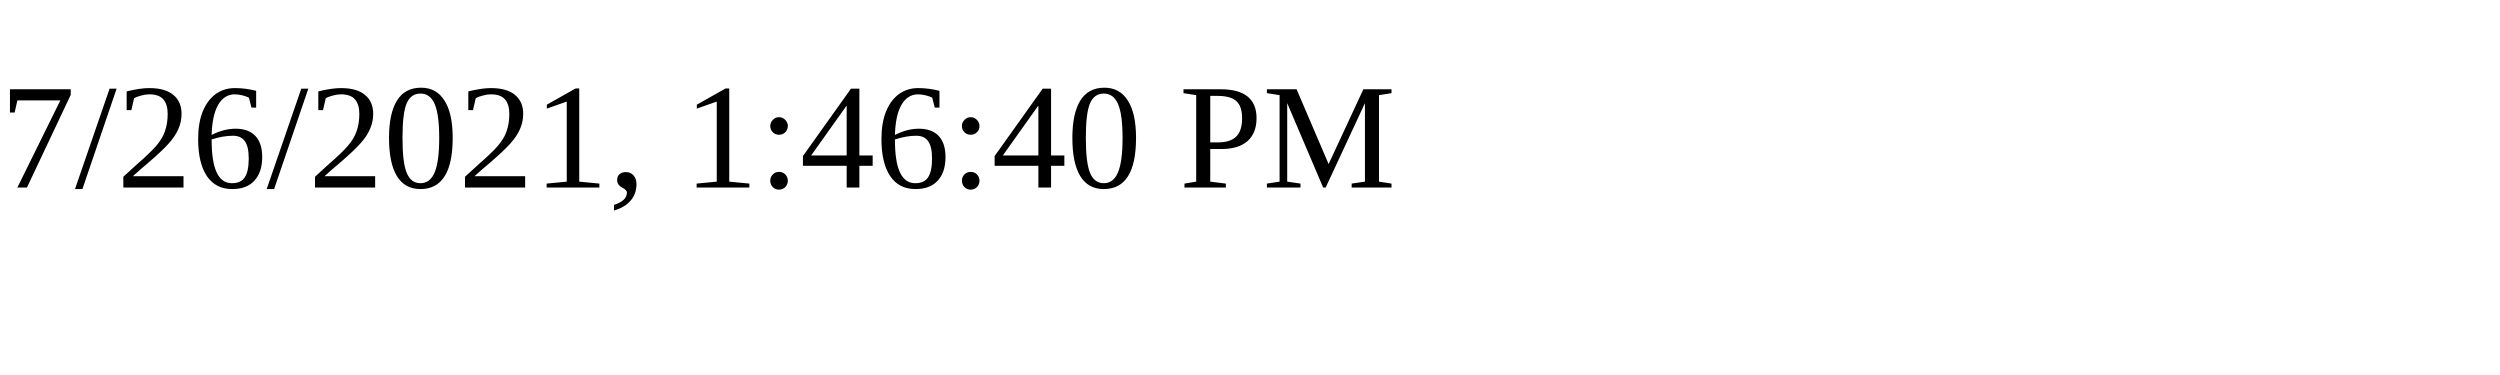
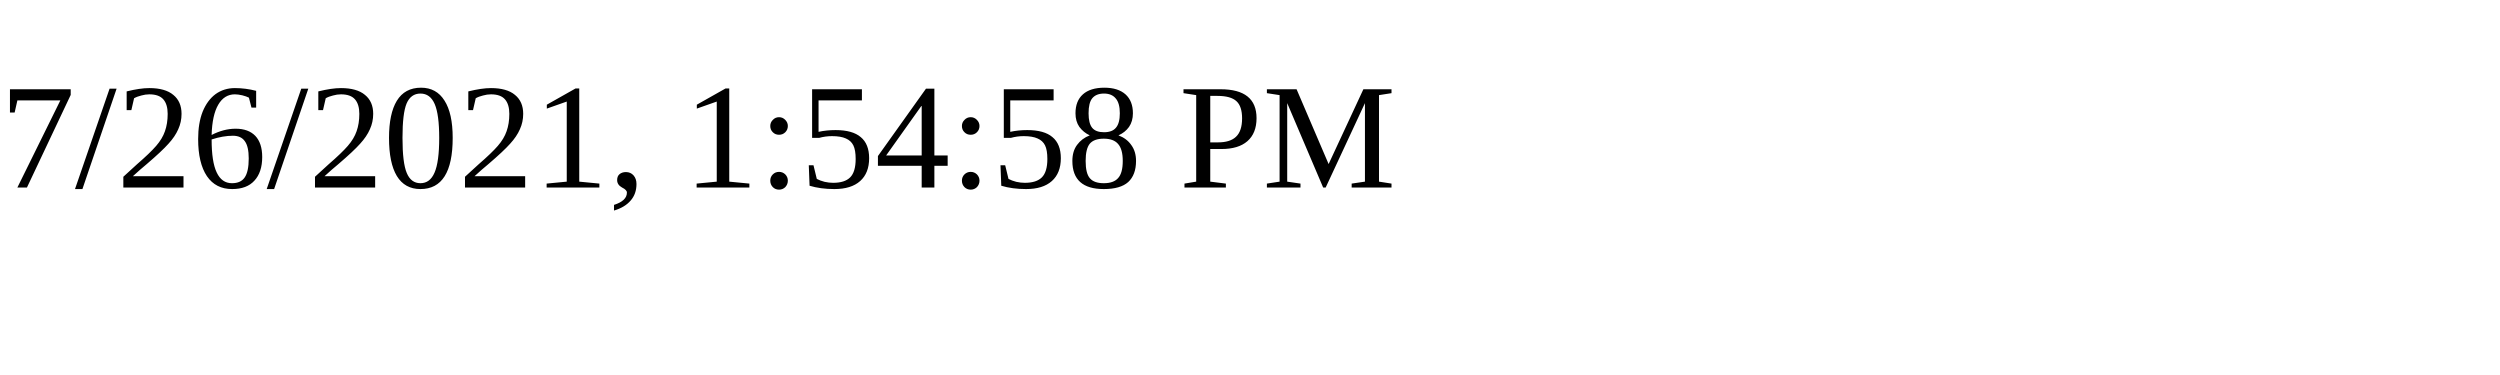
<svg xmlns="http://www.w3.org/2000/svg" height="30" width="200">
-   <text x="0" y="15">7/26/2021, 1:46:40 PM</text>
+   <text x="0" y="15">7/26/2021, 1:54:58 PM</text>
</svg>
